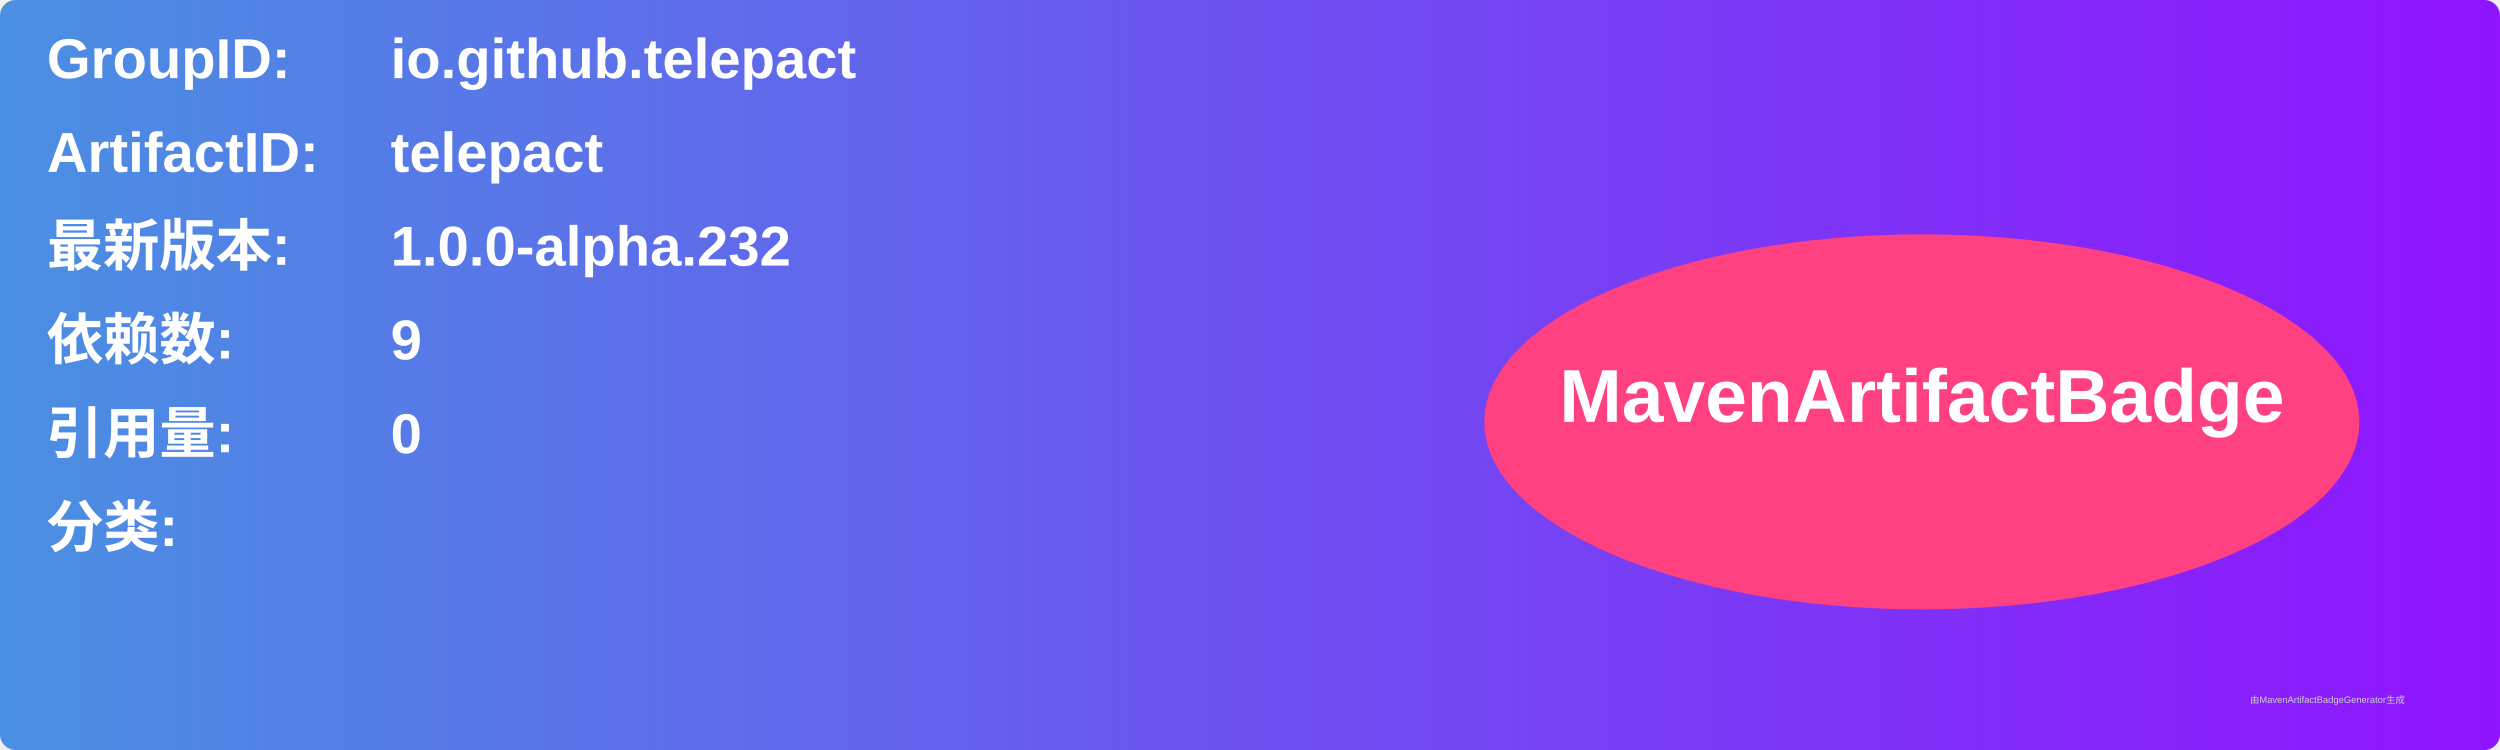
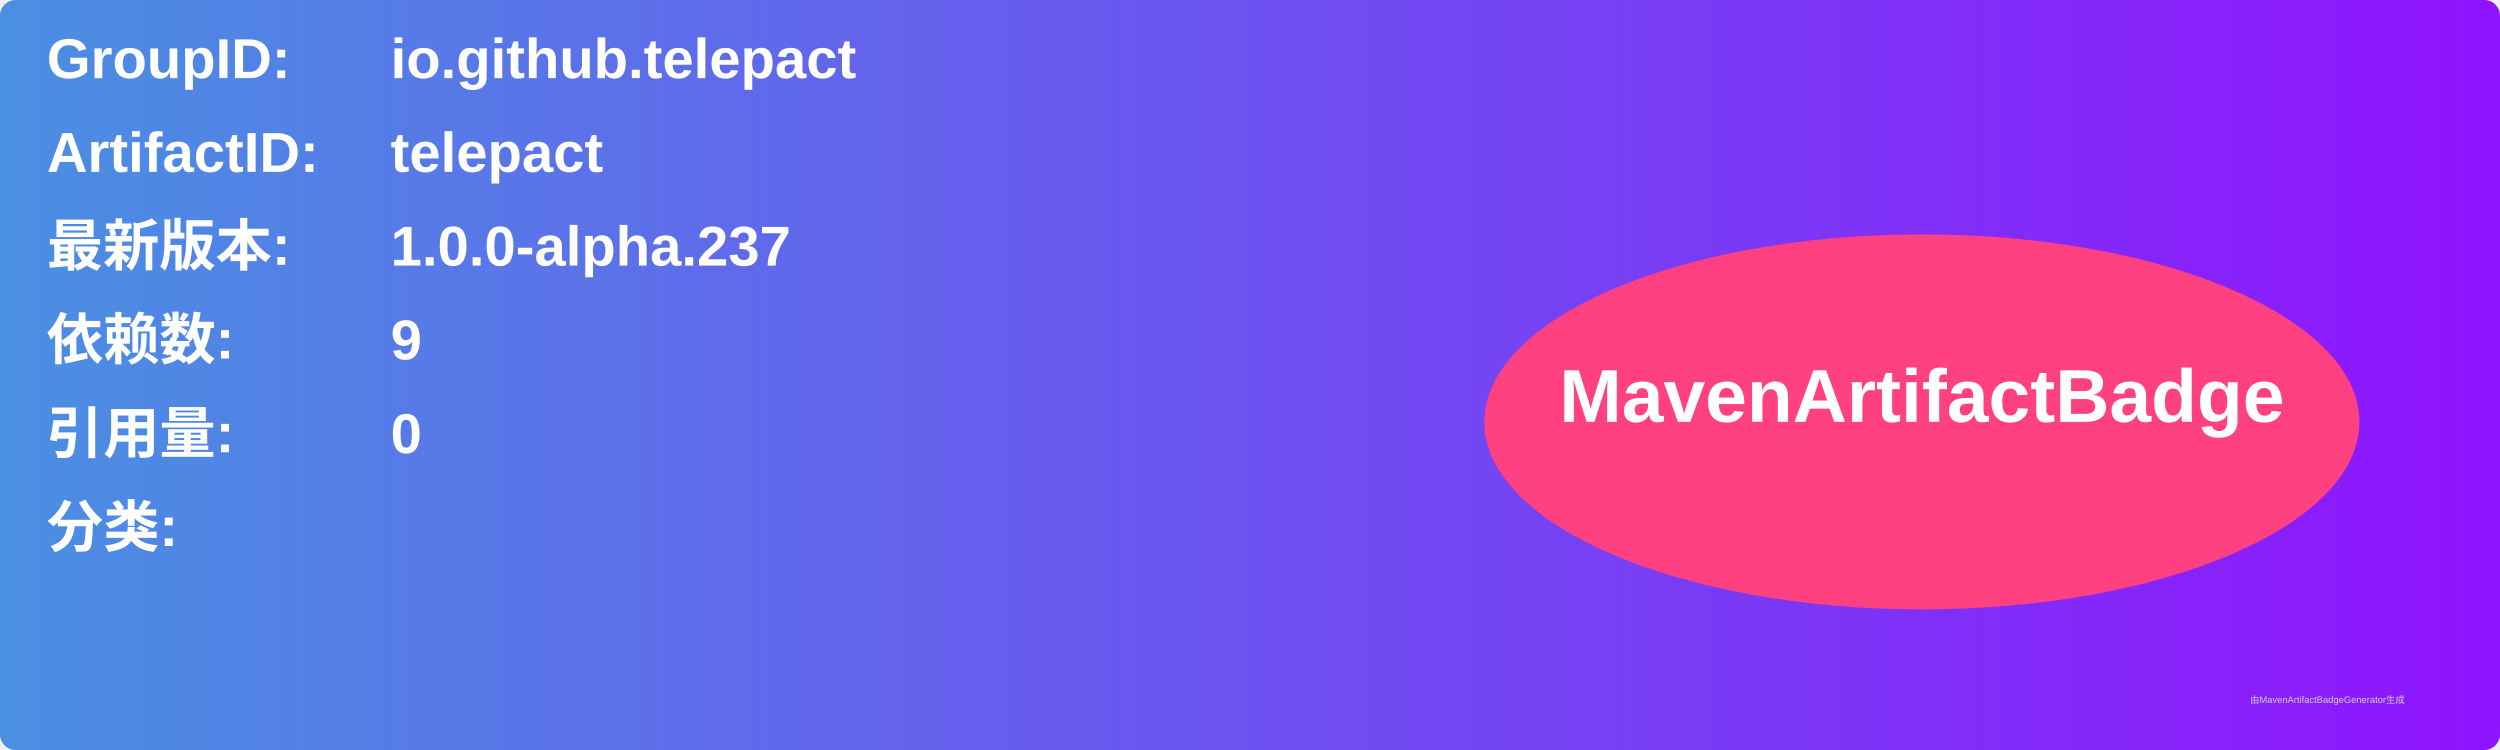
<svg xmlns="http://www.w3.org/2000/svg" width="800" height="240" viewBox="0 0 800 240">
  <linearGradient id="grad" x1="0%" y1="0%" x2="100%" y2="0%">
    <stop offset="0%" stop-color="#4a90e2" />
    <stop offset="100%" stop-color="#9013fe" />
  </linearGradient>
  <rect width="100%" height="100%" rx="5" ry="5" fill="url(#grad)" />
  <g transform="translate(15, 15)">
    <text x="0" y="10" font-family="Arial" font-size="18" fill="white" font-weight="bold" width="260">GroupID:</text>
    <text x="110" y="10" font-family="Arial" font-size="18" fill="white" font-weight="bold" width="460">io.github.telepact</text>
    <text x="0" y="40" font-family="Arial" font-size="18" fill="white" font-weight="bold" width="260">ArtifactID:</text>
    <text x="110" y="40" font-family="Arial" font-size="18" fill="white" font-weight="bold" width="460">telepact</text>
    <text x="0" y="70" font-family="Arial" font-size="18" fill="white" font-weight="bold">最新版本:</text>
    <text x="110" y="70" font-family="Arial" font-size="18" fill="white" font-weight="bold">
-       <tspan font-weight="bold">1.0.0-alpha.232</tspan>
+       <tspan font-weight="bold">1.0.0-alpha.237</tspan>
    </text>
    <text x="0" y="100" font-family="Arial" font-size="18" fill="white" font-weight="bold">依赖数: </text>
    <text x="110" y="100" font-family="Arial" font-size="18" fill="white">
      <tspan font-weight="bold">9</tspan>
    </text>
    <text x="0" y="130" font-family="Arial" font-size="18" fill="white" font-weight="bold">引用量: </text>
    <text x="110" y="130" font-family="Arial" font-size="18" fill="white">
      <tspan font-weight="bold">0</tspan>
    </text>
    <text x="0" y="160" font-family="Arial" font-size="18" fill="white" font-weight="bold">分类:</text>
    <text x="10" y="190" font-family="Arial" font-size="10" fill="white">
      <tspan font-weight="bold" />
    </text>
    <ellipse cx="600" cy="120" rx="140" ry="60" fill="#ff4081" />
    <text x="600" y="120" text-anchor="middle" font-family="Arial" font-size="24" fill="white" font-weight="bold">MavenArtifactBadge</text>
  </g>
  <text x="720" y="225" font-family="Arial" font-size="3" fill="#d0d0d0">由MavenArtifactBadgeGenerator生成</text>
</svg>
